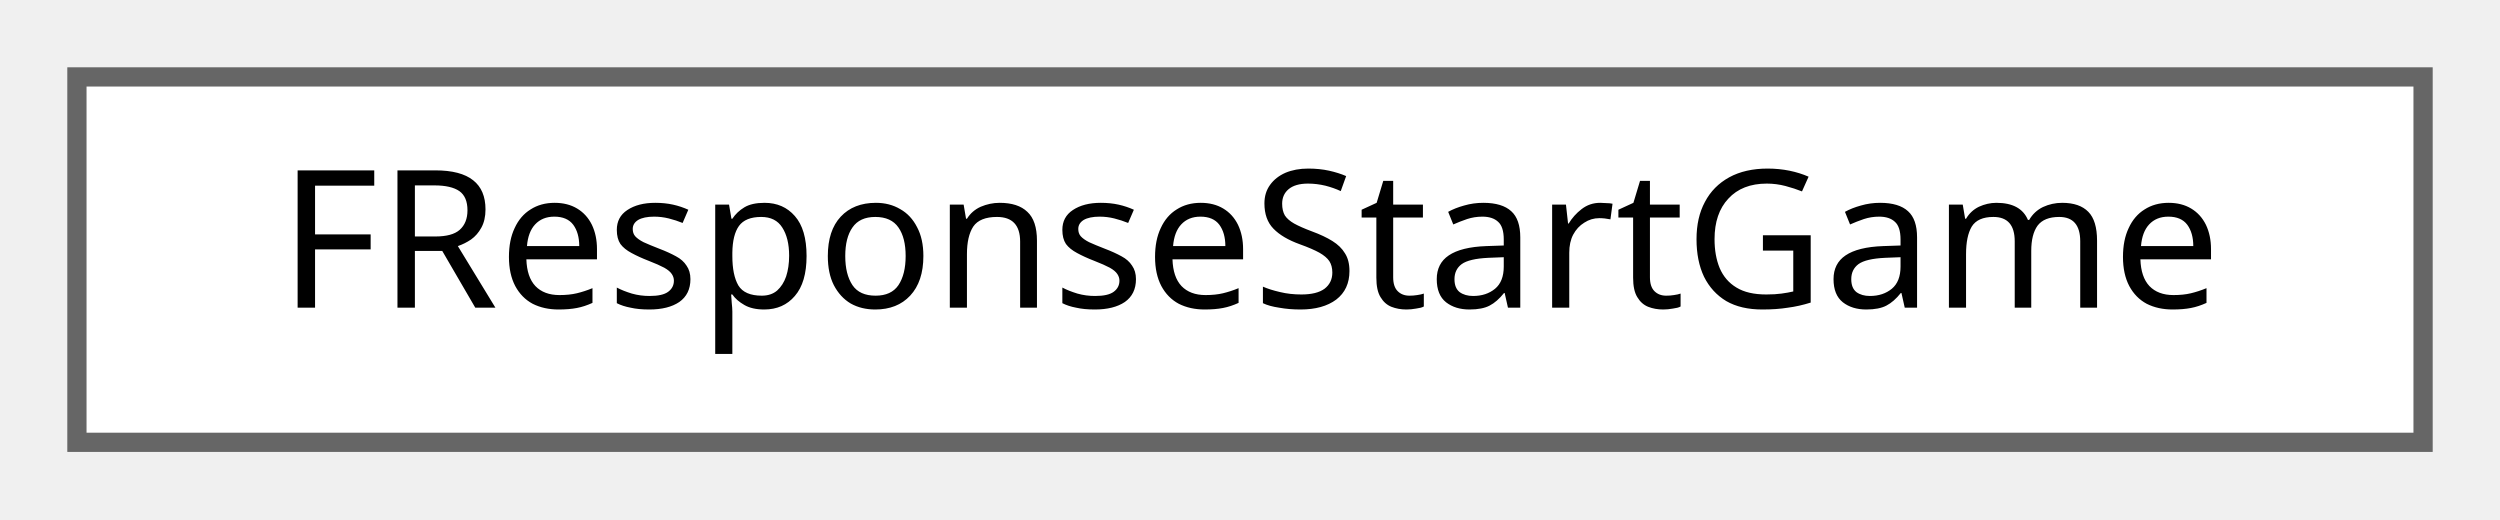
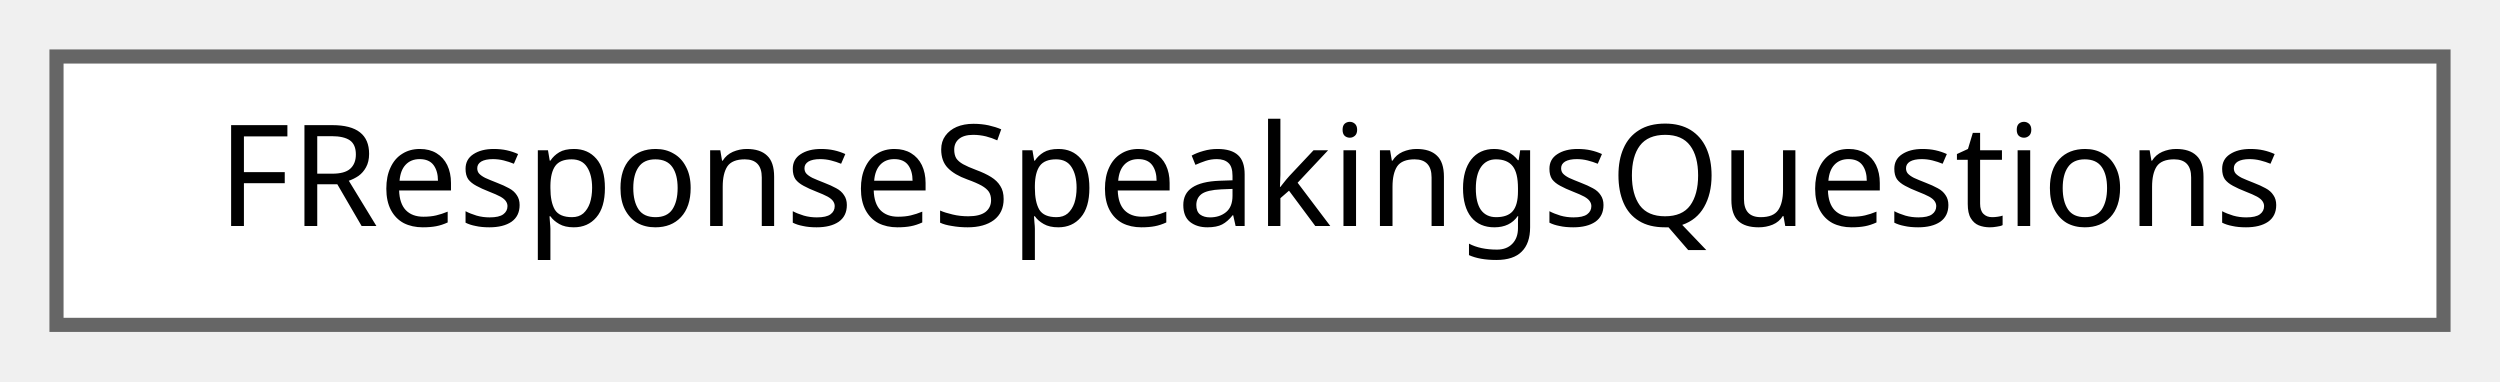
- <svg xmlns="http://www.w3.org/2000/svg" xmlns:xlink="http://www.w3.org/1999/xlink" width="130pt" height="27pt" viewBox="0.00 0.00 130.00 27.00">
+ <svg xmlns="http://www.w3.org/2000/svg" xmlns:xlink="http://www.w3.org/1999/xlink" width="177pt" height="27pt" viewBox="0.00 0.00 177.00 27.00">
  <g id="graph0" class="graph" transform="scale(1 1) rotate(0) translate(4 23)">
    <g id="Node000000" class="node">
      <g id="a_Node000000">
-         <a xlink:href="structFResponseStartGame.html" target="_top" xlink:title="게임 시작 응답 구조체입니다.">
-           <polygon fill="white" stroke="#666666" points="122,-19 0,-19 0,0 122,0 122,-19" />
-           <text text-anchor="middle" x="61" y="-7" font-family="Malgun Gothic" font-size="10.00">FResponseStartGame</text>
+         <a xlink:href="structFResponseSpeakingsQuestions.html" target="_top" xlink:title=" ">
+           <polygon fill="white" stroke="#666666" points="169,-19 0,-19 0,0 169,0 169,-19" />
+           <text text-anchor="middle" x="84.5" y="-7" font-family="Malgun Gothic" font-size="10.00">FResponseSpeakingsQuestions</text>
        </a>
      </g>
    </g>
  </g>
</svg>
